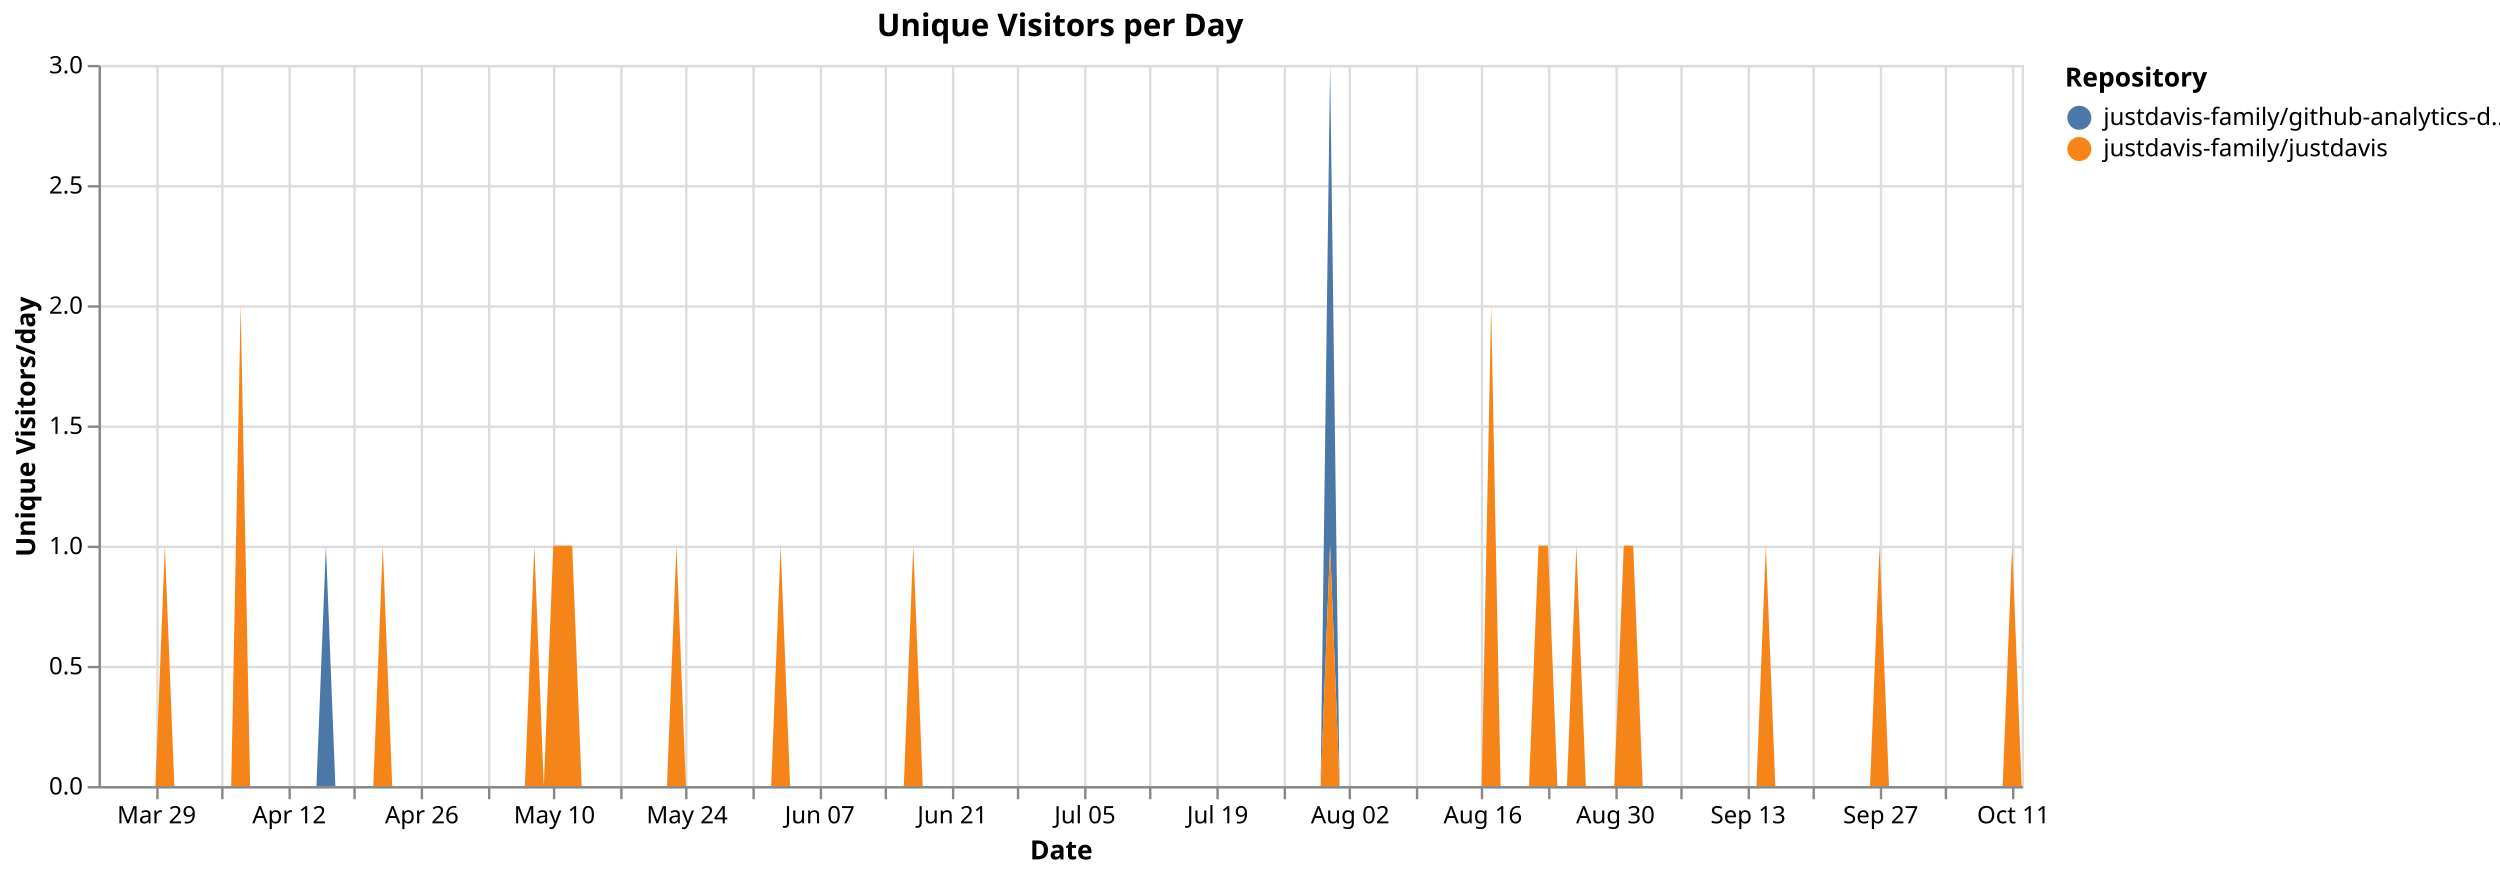
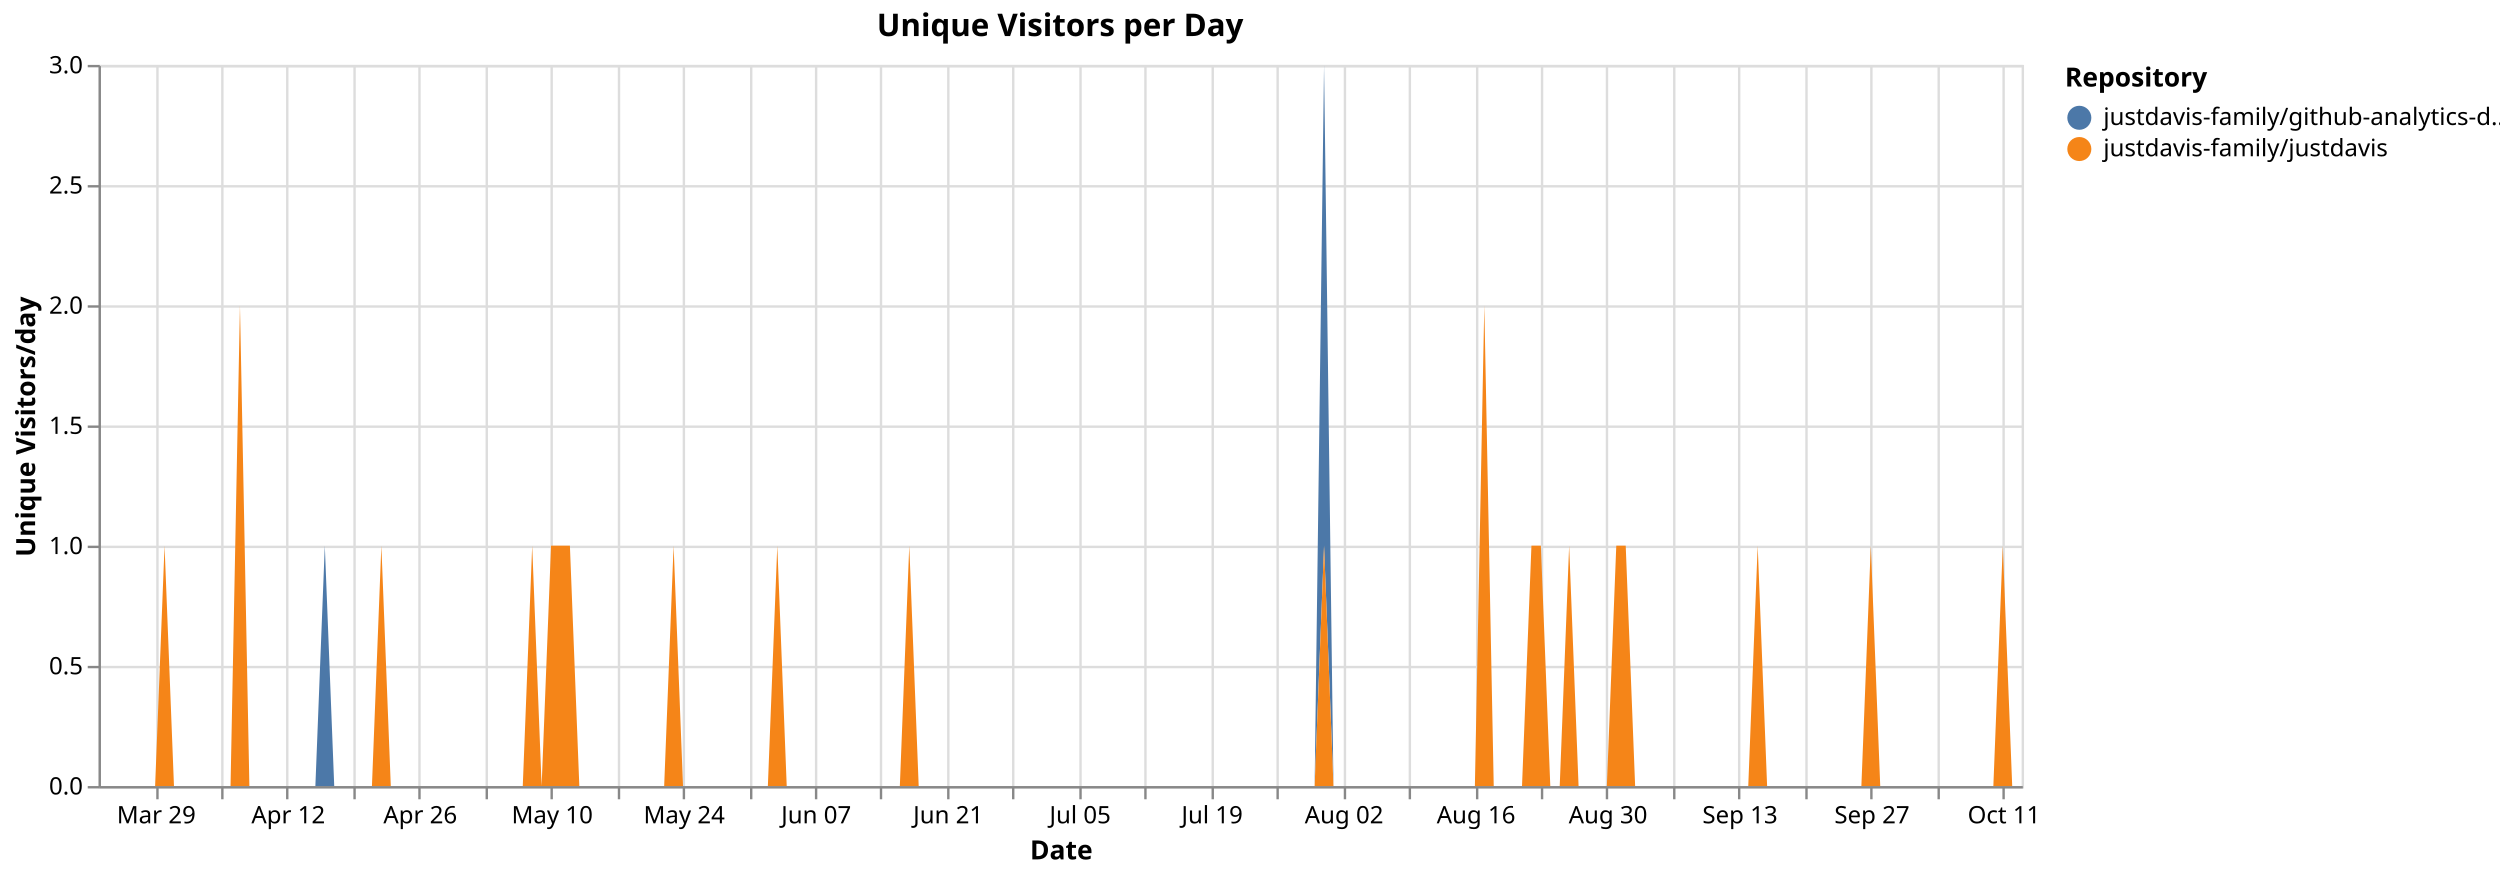
<svg xmlns="http://www.w3.org/2000/svg" version="1.1" class="marks" width="1040" height="364" viewBox="0 0 1040 364">
  <rect width="1040" height="364" fill="white" />
  <g fill="none" stroke-miterlimit="10" transform="translate(41,27)">
    <g class="mark-group role-frame root" role="graphics-object" aria-roledescription="group mark container">
      <g transform="translate(0,0)">
        <path class="background" aria-hidden="true" d="M0.5,0.5h800v300h-800Z" stroke="#ddd" />
        <g>
          <g class="mark-group role-axis" aria-hidden="true">
            <g transform="translate(0.5,300.5)">
              <path class="background" aria-hidden="true" d="M0,0h0v0h0Z" pointer-events="none" />
              <g>
                <g class="mark-rule role-axis-grid" pointer-events="none">
                  <line transform="translate(24,-300)" x2="0" y2="300" stroke="#ddd" stroke-width="1" opacity="1" />
                  <line transform="translate(51,-300)" x2="0" y2="300" stroke="#ddd" stroke-width="1" opacity="1" />
-                   <line transform="translate(79,-300)" x2="0" y2="300" stroke="#ddd" stroke-width="1" opacity="1" />
+                   <line transform="translate(78,-300)" x2="0" y2="300" stroke="#ddd" stroke-width="1" opacity="1" />
                  <line transform="translate(106,-300)" x2="0" y2="300" stroke="#ddd" stroke-width="1" opacity="1" />
-                   <line transform="translate(134,-300)" x2="0" y2="300" stroke="#ddd" stroke-width="1" opacity="1" />
-                   <line transform="translate(162,-300)" x2="0" y2="300" stroke="#ddd" stroke-width="1" opacity="1" />
-                   <line transform="translate(189,-300)" x2="0" y2="300" stroke="#ddd" stroke-width="1" opacity="1" />
-                   <line transform="translate(217,-300)" x2="0" y2="300" stroke="#ddd" stroke-width="1" opacity="1" />
-                   <line transform="translate(244,-300)" x2="0" y2="300" stroke="#ddd" stroke-width="1" opacity="1" />
-                   <line transform="translate(272,-300)" x2="0" y2="300" stroke="#ddd" stroke-width="1" opacity="1" />
-                   <line transform="translate(300,-300)" x2="0" y2="300" stroke="#ddd" stroke-width="1" opacity="1" />
-                   <line transform="translate(327,-300)" x2="0" y2="300" stroke="#ddd" stroke-width="1" opacity="1" />
-                   <line transform="translate(355,-300)" x2="0" y2="300" stroke="#ddd" stroke-width="1" opacity="1" />
-                   <line transform="translate(382,-300)" x2="0" y2="300" stroke="#ddd" stroke-width="1" opacity="1" />
-                   <line transform="translate(410,-300)" x2="0" y2="300" stroke="#ddd" stroke-width="1" opacity="1" />
-                   <line transform="translate(437,-300)" x2="0" y2="300" stroke="#ddd" stroke-width="1" opacity="1" />
-                   <line transform="translate(465,-300)" x2="0" y2="300" stroke="#ddd" stroke-width="1" opacity="1" />
-                   <line transform="translate(493,-300)" x2="0" y2="300" stroke="#ddd" stroke-width="1" opacity="1" />
-                   <line transform="translate(520,-300)" x2="0" y2="300" stroke="#ddd" stroke-width="1" opacity="1" />
-                   <line transform="translate(548,-300)" x2="0" y2="300" stroke="#ddd" stroke-width="1" opacity="1" />
-                   <line transform="translate(575,-300)" x2="0" y2="300" stroke="#ddd" stroke-width="1" opacity="1" />
-                   <line transform="translate(603,-300)" x2="0" y2="300" stroke="#ddd" stroke-width="1" opacity="1" />
-                   <line transform="translate(631,-300)" x2="0" y2="300" stroke="#ddd" stroke-width="1" opacity="1" />
-                   <line transform="translate(658,-300)" x2="0" y2="300" stroke="#ddd" stroke-width="1" opacity="1" />
-                   <line transform="translate(686,-300)" x2="0" y2="300" stroke="#ddd" stroke-width="1" opacity="1" />
-                   <line transform="translate(713,-300)" x2="0" y2="300" stroke="#ddd" stroke-width="1" opacity="1" />
-                   <line transform="translate(741,-300)" x2="0" y2="300" stroke="#ddd" stroke-width="1" opacity="1" />
-                   <line transform="translate(768,-300)" x2="0" y2="300" stroke="#ddd" stroke-width="1" opacity="1" />
-                   <line transform="translate(796,-300)" x2="0" y2="300" stroke="#ddd" stroke-width="1" opacity="1" />
+                   <line transform="translate(133,-300)" x2="0" y2="300" stroke="#ddd" stroke-width="1" opacity="1" />
+                   <line transform="translate(161,-300)" x2="0" y2="300" stroke="#ddd" stroke-width="1" opacity="1" />
+                   <line transform="translate(188,-300)" x2="0" y2="300" stroke="#ddd" stroke-width="1" opacity="1" />
+                   <line transform="translate(216,-300)" x2="0" y2="300" stroke="#ddd" stroke-width="1" opacity="1" />
+                   <line transform="translate(243,-300)" x2="0" y2="300" stroke="#ddd" stroke-width="1" opacity="1" />
+                   <line transform="translate(271,-300)" x2="0" y2="300" stroke="#ddd" stroke-width="1" opacity="1" />
+                   <line transform="translate(298,-300)" x2="0" y2="300" stroke="#ddd" stroke-width="1" opacity="1" />
+                   <line transform="translate(325,-300)" x2="0" y2="300" stroke="#ddd" stroke-width="1" opacity="1" />
+                   <line transform="translate(353,-300)" x2="0" y2="300" stroke="#ddd" stroke-width="1" opacity="1" />
+                   <line transform="translate(380,-300)" x2="0" y2="300" stroke="#ddd" stroke-width="1" opacity="1" />
+                   <line transform="translate(408,-300)" x2="0" y2="300" stroke="#ddd" stroke-width="1" opacity="1" />
+                   <line transform="translate(435,-300)" x2="0" y2="300" stroke="#ddd" stroke-width="1" opacity="1" />
+                   <line transform="translate(463,-300)" x2="0" y2="300" stroke="#ddd" stroke-width="1" opacity="1" />
+                   <line transform="translate(490,-300)" x2="0" y2="300" stroke="#ddd" stroke-width="1" opacity="1" />
+                   <line transform="translate(518,-300)" x2="0" y2="300" stroke="#ddd" stroke-width="1" opacity="1" />
+                   <line transform="translate(545,-300)" x2="0" y2="300" stroke="#ddd" stroke-width="1" opacity="1" />
+                   <line transform="translate(573,-300)" x2="0" y2="300" stroke="#ddd" stroke-width="1" opacity="1" />
+                   <line transform="translate(600,-300)" x2="0" y2="300" stroke="#ddd" stroke-width="1" opacity="1" />
+                   <line transform="translate(627,-300)" x2="0" y2="300" stroke="#ddd" stroke-width="1" opacity="1" />
+                   <line transform="translate(655,-300)" x2="0" y2="300" stroke="#ddd" stroke-width="1" opacity="1" />
+                   <line transform="translate(682,-300)" x2="0" y2="300" stroke="#ddd" stroke-width="1" opacity="1" />
+                   <line transform="translate(710,-300)" x2="0" y2="300" stroke="#ddd" stroke-width="1" opacity="1" />
+                   <line transform="translate(737,-300)" x2="0" y2="300" stroke="#ddd" stroke-width="1" opacity="1" />
+                   <line transform="translate(765,-300)" x2="0" y2="300" stroke="#ddd" stroke-width="1" opacity="1" />
+                   <line transform="translate(792,-300)" x2="0" y2="300" stroke="#ddd" stroke-width="1" opacity="1" />
                </g>
              </g>
              <path class="foreground" aria-hidden="true" d="" pointer-events="none" display="none" />
            </g>
          </g>
          <g class="mark-group role-axis" aria-hidden="true">
            <g transform="translate(0.5,0.5)">
              <path class="background" aria-hidden="true" d="M0,0h0v0h0Z" pointer-events="none" />
              <g>
                <g class="mark-rule role-axis-grid" pointer-events="none">
                  <line transform="translate(0,300)" x2="800" y2="0" stroke="#ddd" stroke-width="1" opacity="1" />
                  <line transform="translate(0,250)" x2="800" y2="0" stroke="#ddd" stroke-width="1" opacity="1" />
                  <line transform="translate(0,200)" x2="800" y2="0" stroke="#ddd" stroke-width="1" opacity="1" />
                  <line transform="translate(0,150)" x2="800" y2="0" stroke="#ddd" stroke-width="1" opacity="1" />
                  <line transform="translate(0,100)" x2="800" y2="0" stroke="#ddd" stroke-width="1" opacity="1" />
                  <line transform="translate(0,50)" x2="800" y2="0" stroke="#ddd" stroke-width="1" opacity="1" />
                  <line transform="translate(0,0)" x2="800" y2="0" stroke="#ddd" stroke-width="1" opacity="1" />
                </g>
              </g>
              <path class="foreground" aria-hidden="true" d="" pointer-events="none" display="none" />
            </g>
          </g>
-           <g class="mark-group role-axis" role="graphics-symbol" aria-roledescription="axis" aria-label="X-axis titled 'Date' for a time scale with values from Monday, 23 March 2026, 12:00:00 AM to Monday, 12 October 2026, 12:00:00 AM">
+           <g class="mark-group role-axis" role="graphics-symbol" aria-roledescription="axis" aria-label="X-axis titled 'Date' for a time scale with values from Monday, 23 March 2026, 12:00:00 AM to Tuesday, 13 October 2026, 12:00:00 AM">
            <g transform="translate(0.5,300.5)">
              <path class="background" aria-hidden="true" d="M0,0h0v0h0Z" pointer-events="none" />
              <g>
                <g class="mark-rule role-axis-tick" pointer-events="none">
                  <line transform="translate(24,0)" x2="0" y2="5" stroke="#888" stroke-width="1" opacity="1" />
                  <line transform="translate(51,0)" x2="0" y2="5" stroke="#888" stroke-width="1" opacity="1" />
-                   <line transform="translate(79,0)" x2="0" y2="5" stroke="#888" stroke-width="1" opacity="1" />
+                   <line transform="translate(78,0)" x2="0" y2="5" stroke="#888" stroke-width="1" opacity="1" />
                  <line transform="translate(106,0)" x2="0" y2="5" stroke="#888" stroke-width="1" opacity="1" />
-                   <line transform="translate(134,0)" x2="0" y2="5" stroke="#888" stroke-width="1" opacity="1" />
-                   <line transform="translate(162,0)" x2="0" y2="5" stroke="#888" stroke-width="1" opacity="1" />
-                   <line transform="translate(189,0)" x2="0" y2="5" stroke="#888" stroke-width="1" opacity="1" />
-                   <line transform="translate(217,0)" x2="0" y2="5" stroke="#888" stroke-width="1" opacity="1" />
-                   <line transform="translate(244,0)" x2="0" y2="5" stroke="#888" stroke-width="1" opacity="1" />
-                   <line transform="translate(272,0)" x2="0" y2="5" stroke="#888" stroke-width="1" opacity="1" />
-                   <line transform="translate(300,0)" x2="0" y2="5" stroke="#888" stroke-width="1" opacity="1" />
-                   <line transform="translate(327,0)" x2="0" y2="5" stroke="#888" stroke-width="1" opacity="1" />
-                   <line transform="translate(355,0)" x2="0" y2="5" stroke="#888" stroke-width="1" opacity="1" />
-                   <line transform="translate(382,0)" x2="0" y2="5" stroke="#888" stroke-width="1" opacity="1" />
-                   <line transform="translate(410,0)" x2="0" y2="5" stroke="#888" stroke-width="1" opacity="1" />
-                   <line transform="translate(437,0)" x2="0" y2="5" stroke="#888" stroke-width="1" opacity="1" />
-                   <line transform="translate(465,0)" x2="0" y2="5" stroke="#888" stroke-width="1" opacity="1" />
-                   <line transform="translate(493,0)" x2="0" y2="5" stroke="#888" stroke-width="1" opacity="1" />
-                   <line transform="translate(520,0)" x2="0" y2="5" stroke="#888" stroke-width="1" opacity="1" />
-                   <line transform="translate(548,0)" x2="0" y2="5" stroke="#888" stroke-width="1" opacity="1" />
-                   <line transform="translate(575,0)" x2="0" y2="5" stroke="#888" stroke-width="1" opacity="1" />
-                   <line transform="translate(603,0)" x2="0" y2="5" stroke="#888" stroke-width="1" opacity="1" />
-                   <line transform="translate(631,0)" x2="0" y2="5" stroke="#888" stroke-width="1" opacity="1" />
-                   <line transform="translate(658,0)" x2="0" y2="5" stroke="#888" stroke-width="1" opacity="1" />
-                   <line transform="translate(686,0)" x2="0" y2="5" stroke="#888" stroke-width="1" opacity="1" />
-                   <line transform="translate(713,0)" x2="0" y2="5" stroke="#888" stroke-width="1" opacity="1" />
-                   <line transform="translate(741,0)" x2="0" y2="5" stroke="#888" stroke-width="1" opacity="1" />
-                   <line transform="translate(768,0)" x2="0" y2="5" stroke="#888" stroke-width="1" opacity="1" />
-                   <line transform="translate(796,0)" x2="0" y2="5" stroke="#888" stroke-width="1" opacity="1" />
+                   <line transform="translate(133,0)" x2="0" y2="5" stroke="#888" stroke-width="1" opacity="1" />
+                   <line transform="translate(161,0)" x2="0" y2="5" stroke="#888" stroke-width="1" opacity="1" />
+                   <line transform="translate(188,0)" x2="0" y2="5" stroke="#888" stroke-width="1" opacity="1" />
+                   <line transform="translate(216,0)" x2="0" y2="5" stroke="#888" stroke-width="1" opacity="1" />
+                   <line transform="translate(243,0)" x2="0" y2="5" stroke="#888" stroke-width="1" opacity="1" />
+                   <line transform="translate(271,0)" x2="0" y2="5" stroke="#888" stroke-width="1" opacity="1" />
+                   <line transform="translate(298,0)" x2="0" y2="5" stroke="#888" stroke-width="1" opacity="1" />
+                   <line transform="translate(325,0)" x2="0" y2="5" stroke="#888" stroke-width="1" opacity="1" />
+                   <line transform="translate(353,0)" x2="0" y2="5" stroke="#888" stroke-width="1" opacity="1" />
+                   <line transform="translate(380,0)" x2="0" y2="5" stroke="#888" stroke-width="1" opacity="1" />
+                   <line transform="translate(408,0)" x2="0" y2="5" stroke="#888" stroke-width="1" opacity="1" />
+                   <line transform="translate(435,0)" x2="0" y2="5" stroke="#888" stroke-width="1" opacity="1" />
+                   <line transform="translate(463,0)" x2="0" y2="5" stroke="#888" stroke-width="1" opacity="1" />
+                   <line transform="translate(490,0)" x2="0" y2="5" stroke="#888" stroke-width="1" opacity="1" />
+                   <line transform="translate(518,0)" x2="0" y2="5" stroke="#888" stroke-width="1" opacity="1" />
+                   <line transform="translate(545,0)" x2="0" y2="5" stroke="#888" stroke-width="1" opacity="1" />
+                   <line transform="translate(573,0)" x2="0" y2="5" stroke="#888" stroke-width="1" opacity="1" />
+                   <line transform="translate(600,0)" x2="0" y2="5" stroke="#888" stroke-width="1" opacity="1" />
+                   <line transform="translate(627,0)" x2="0" y2="5" stroke="#888" stroke-width="1" opacity="1" />
+                   <line transform="translate(655,0)" x2="0" y2="5" stroke="#888" stroke-width="1" opacity="1" />
+                   <line transform="translate(682,0)" x2="0" y2="5" stroke="#888" stroke-width="1" opacity="1" />
+                   <line transform="translate(710,0)" x2="0" y2="5" stroke="#888" stroke-width="1" opacity="1" />
+                   <line transform="translate(737,0)" x2="0" y2="5" stroke="#888" stroke-width="1" opacity="1" />
+                   <line transform="translate(765,0)" x2="0" y2="5" stroke="#888" stroke-width="1" opacity="1" />
+                   <line transform="translate(792,0)" x2="0" y2="5" stroke="#888" stroke-width="1" opacity="1" />
                </g>
                <g class="mark-text role-axis-label" pointer-events="none">
-                   <text text-anchor="middle" transform="translate(23.64532,15)" font-family="sans-serif" font-size="10px" fill="#000" opacity="1">Mar 29</text>
-                   <text text-anchor="middle" transform="translate(51.23153,15)" font-family="sans-serif" font-size="10px" fill="#000" opacity="0">Apr 05</text>
-                   <text text-anchor="middle" transform="translate(78.81773,15)" font-family="sans-serif" font-size="10px" fill="#000" opacity="1">Apr 12</text>
-                   <text text-anchor="middle" transform="translate(106.4039,15)" font-family="sans-serif" font-size="10px" fill="#000" opacity="0">Apr 19</text>
-                   <text text-anchor="middle" transform="translate(133.9901,15)" font-family="sans-serif" font-size="10px" fill="#000" opacity="1">Apr 26</text>
-                   <text text-anchor="middle" transform="translate(161.5764,15)" font-family="sans-serif" font-size="10px" fill="#000" opacity="0">May 03</text>
-                   <text text-anchor="middle" transform="translate(189.1626,15)" font-family="sans-serif" font-size="10px" fill="#000" opacity="1">May 10</text>
-                   <text text-anchor="middle" transform="translate(216.7488,15)" font-family="sans-serif" font-size="10px" fill="#000" opacity="0">May 17</text>
-                   <text text-anchor="middle" transform="translate(244.335,15)" font-family="sans-serif" font-size="10px" fill="#000" opacity="1">May 24</text>
-                   <text text-anchor="middle" transform="translate(271.9212,15)" font-family="sans-serif" font-size="10px" fill="#000" opacity="0">May 31</text>
-                   <text text-anchor="middle" transform="translate(299.5074,15)" font-family="sans-serif" font-size="10px" fill="#000" opacity="1">Jun 07</text>
-                   <text text-anchor="middle" transform="translate(327.0936,15)" font-family="sans-serif" font-size="10px" fill="#000" opacity="0">Jun 14</text>
-                   <text text-anchor="middle" transform="translate(354.6798,15)" font-family="sans-serif" font-size="10px" fill="#000" opacity="1">Jun 21</text>
-                   <text text-anchor="middle" transform="translate(382.266,15)" font-family="sans-serif" font-size="10px" fill="#000" opacity="0">Jun 28</text>
-                   <text text-anchor="middle" transform="translate(409.8522,15)" font-family="sans-serif" font-size="10px" fill="#000" opacity="1">Jul 05</text>
-                   <text text-anchor="middle" transform="translate(437.4384,15)" font-family="sans-serif" font-size="10px" fill="#000" opacity="0">Jul 12</text>
-                   <text text-anchor="middle" transform="translate(465.0246,15)" font-family="sans-serif" font-size="10px" fill="#000" opacity="1">Jul 19</text>
-                   <text text-anchor="middle" transform="translate(492.6108,15)" font-family="sans-serif" font-size="10px" fill="#000" opacity="0">Jul 26</text>
-                   <text text-anchor="middle" transform="translate(520.197,15)" font-family="sans-serif" font-size="10px" fill="#000" opacity="1">Aug 02</text>
-                   <text text-anchor="middle" transform="translate(547.7833,15)" font-family="sans-serif" font-size="10px" fill="#000" opacity="0">Aug 09</text>
-                   <text text-anchor="middle" transform="translate(575.3695,15)" font-family="sans-serif" font-size="10px" fill="#000" opacity="1">Aug 16</text>
-                   <text text-anchor="middle" transform="translate(602.9557,15)" font-family="sans-serif" font-size="10px" fill="#000" opacity="0">Aug 23</text>
-                   <text text-anchor="middle" transform="translate(630.5419,15)" font-family="sans-serif" font-size="10px" fill="#000" opacity="1">Aug 30</text>
-                   <text text-anchor="middle" transform="translate(658.1281,15)" font-family="sans-serif" font-size="10px" fill="#000" opacity="0">Sep 06</text>
-                   <text text-anchor="middle" transform="translate(685.7143,15)" font-family="sans-serif" font-size="10px" fill="#000" opacity="1">Sep 13</text>
-                   <text text-anchor="middle" transform="translate(713.3005,15)" font-family="sans-serif" font-size="10px" fill="#000" opacity="0">Sep 20</text>
-                   <text text-anchor="middle" transform="translate(740.8867,15)" font-family="sans-serif" font-size="10px" fill="#000" opacity="1">Sep 27</text>
-                   <text text-anchor="middle" transform="translate(768.4729,15)" font-family="sans-serif" font-size="10px" fill="#000" opacity="0">Oct 04</text>
-                   <text text-anchor="middle" transform="translate(796.0591,15)" font-family="sans-serif" font-size="10px" fill="#000" opacity="1">Oct 11</text>
+                   <text text-anchor="middle" transform="translate(23.52941,15)" font-family="sans-serif" font-size="10px" fill="#000" opacity="1">Mar 29</text>
+                   <text text-anchor="middle" transform="translate(50.98039,15)" font-family="sans-serif" font-size="10px" fill="#000" opacity="0">Apr 05</text>
+                   <text text-anchor="middle" transform="translate(78.43137,15)" font-family="sans-serif" font-size="10px" fill="#000" opacity="1">Apr 12</text>
+                   <text text-anchor="middle" transform="translate(105.8824,15)" font-family="sans-serif" font-size="10px" fill="#000" opacity="0">Apr 19</text>
+                   <text text-anchor="middle" transform="translate(133.3333,15)" font-family="sans-serif" font-size="10px" fill="#000" opacity="1">Apr 26</text>
+                   <text text-anchor="middle" transform="translate(160.7843,15)" font-family="sans-serif" font-size="10px" fill="#000" opacity="0">May 03</text>
+                   <text text-anchor="middle" transform="translate(188.2353,15)" font-family="sans-serif" font-size="10px" fill="#000" opacity="1">May 10</text>
+                   <text text-anchor="middle" transform="translate(215.6863,15)" font-family="sans-serif" font-size="10px" fill="#000" opacity="0">May 17</text>
+                   <text text-anchor="middle" transform="translate(243.1373,15)" font-family="sans-serif" font-size="10px" fill="#000" opacity="1">May 24</text>
+                   <text text-anchor="middle" transform="translate(270.5882,15)" font-family="sans-serif" font-size="10px" fill="#000" opacity="0">May 31</text>
+                   <text text-anchor="middle" transform="translate(298.0392,15)" font-family="sans-serif" font-size="10px" fill="#000" opacity="1">Jun 07</text>
+                   <text text-anchor="middle" transform="translate(325.4902,15)" font-family="sans-serif" font-size="10px" fill="#000" opacity="0">Jun 14</text>
+                   <text text-anchor="middle" transform="translate(352.9412,15)" font-family="sans-serif" font-size="10px" fill="#000" opacity="1">Jun 21</text>
+                   <text text-anchor="middle" transform="translate(380.3922,15)" font-family="sans-serif" font-size="10px" fill="#000" opacity="0">Jun 28</text>
+                   <text text-anchor="middle" transform="translate(407.8431,15)" font-family="sans-serif" font-size="10px" fill="#000" opacity="1">Jul 05</text>
+                   <text text-anchor="middle" transform="translate(435.2941,15)" font-family="sans-serif" font-size="10px" fill="#000" opacity="0">Jul 12</text>
+                   <text text-anchor="middle" transform="translate(462.7451,15)" font-family="sans-serif" font-size="10px" fill="#000" opacity="1">Jul 19</text>
+                   <text text-anchor="middle" transform="translate(490.1961,15)" font-family="sans-serif" font-size="10px" fill="#000" opacity="0">Jul 26</text>
+                   <text text-anchor="middle" transform="translate(517.6471,15)" font-family="sans-serif" font-size="10px" fill="#000" opacity="1">Aug 02</text>
+                   <text text-anchor="middle" transform="translate(545.098,15)" font-family="sans-serif" font-size="10px" fill="#000" opacity="0">Aug 09</text>
+                   <text text-anchor="middle" transform="translate(572.549,15)" font-family="sans-serif" font-size="10px" fill="#000" opacity="1">Aug 16</text>
+                   <text text-anchor="middle" transform="translate(600,15)" font-family="sans-serif" font-size="10px" fill="#000" opacity="0">Aug 23</text>
+                   <text text-anchor="middle" transform="translate(627.451,15)" font-family="sans-serif" font-size="10px" fill="#000" opacity="1">Aug 30</text>
+                   <text text-anchor="middle" transform="translate(654.902,15)" font-family="sans-serif" font-size="10px" fill="#000" opacity="0">Sep 06</text>
+                   <text text-anchor="middle" transform="translate(682.3529,15)" font-family="sans-serif" font-size="10px" fill="#000" opacity="1">Sep 13</text>
+                   <text text-anchor="middle" transform="translate(709.8039,15)" font-family="sans-serif" font-size="10px" fill="#000" opacity="0">Sep 20</text>
+                   <text text-anchor="middle" transform="translate(737.2549,15)" font-family="sans-serif" font-size="10px" fill="#000" opacity="1">Sep 27</text>
+                   <text text-anchor="middle" transform="translate(764.7059,15)" font-family="sans-serif" font-size="10px" fill="#000" opacity="0">Oct 04</text>
+                   <text text-anchor="middle" transform="translate(792.1569,15)" font-family="sans-serif" font-size="10px" fill="#000" opacity="1">Oct 11</text>
                </g>
                <g class="mark-rule role-axis-domain" pointer-events="none">
                  <line transform="translate(0,0)" x2="800" y2="0" stroke="#888" stroke-width="1" opacity="1" />
                </g>
                <g class="mark-text role-axis-title" pointer-events="none">
                  <text text-anchor="middle" transform="translate(400,30)" font-family="sans-serif" font-size="11px" font-weight="bold" fill="#000" opacity="1">Date</text>
                </g>
              </g>
              <path class="foreground" aria-hidden="true" d="" pointer-events="none" display="none" />
            </g>
          </g>
          <g class="mark-group role-axis" role="graphics-symbol" aria-roledescription="axis" aria-label="Y-axis titled 'Unique Visitors/day' for a linear scale with values from 0.0 to 3.0">
            <g transform="translate(0.5,0.5)">
              <path class="background" aria-hidden="true" d="M0,0h0v0h0Z" pointer-events="none" />
              <g>
                <g class="mark-rule role-axis-tick" pointer-events="none">
                  <line transform="translate(0,300)" x2="-5" y2="0" stroke="#888" stroke-width="1" opacity="1" />
                  <line transform="translate(0,250)" x2="-5" y2="0" stroke="#888" stroke-width="1" opacity="1" />
                  <line transform="translate(0,200)" x2="-5" y2="0" stroke="#888" stroke-width="1" opacity="1" />
                  <line transform="translate(0,150)" x2="-5" y2="0" stroke="#888" stroke-width="1" opacity="1" />
                  <line transform="translate(0,100)" x2="-5" y2="0" stroke="#888" stroke-width="1" opacity="1" />
                  <line transform="translate(0,50)" x2="-5" y2="0" stroke="#888" stroke-width="1" opacity="1" />
                  <line transform="translate(0,0)" x2="-5" y2="0" stroke="#888" stroke-width="1" opacity="1" />
                </g>
                <g class="mark-text role-axis-label" pointer-events="none">
                  <text text-anchor="end" transform="translate(-7,303)" font-family="sans-serif" font-size="10px" fill="#000" opacity="1">0.0</text>
                  <text text-anchor="end" transform="translate(-7,253)" font-family="sans-serif" font-size="10px" fill="#000" opacity="1">0.5</text>
                  <text text-anchor="end" transform="translate(-7,203)" font-family="sans-serif" font-size="10px" fill="#000" opacity="1">1.0</text>
                  <text text-anchor="end" transform="translate(-7,153)" font-family="sans-serif" font-size="10px" fill="#000" opacity="1">1.5</text>
                  <text text-anchor="end" transform="translate(-7,103)" font-family="sans-serif" font-size="10px" fill="#000" opacity="1">2.0</text>
                  <text text-anchor="end" transform="translate(-7,53)" font-family="sans-serif" font-size="10px" fill="#000" opacity="1">2.5</text>
                  <text text-anchor="end" transform="translate(-7,3)" font-family="sans-serif" font-size="10px" fill="#000" opacity="1">3.0</text>
                </g>
                <g class="mark-rule role-axis-domain" pointer-events="none">
                  <line transform="translate(0,300)" x2="0" y2="-300" stroke="#888" stroke-width="1" opacity="1" />
                </g>
                <g class="mark-text role-axis-title" pointer-events="none">
                  <text text-anchor="middle" transform="translate(-24.90137,150) rotate(-90) translate(0,-2)" font-family="sans-serif" font-size="11px" font-weight="bold" fill="#000" opacity="1">Unique Visitors/day</text>
                </g>
              </g>
              <path class="foreground" aria-hidden="true" d="" pointer-events="none" display="none" />
            </g>
          </g>
          <g class="mark-group role-scope pathgroup" role="graphics-object" aria-roledescription="group mark container">
            <g transform="translate(0,0)">
              <path class="background" aria-hidden="true" d="M0,0h800v300h-800Z" />
              <g>
                <g class="mark-area role-mark marks" role="graphics-object" aria-roledescription="area mark container">
-                   <path aria-label="Date: Mar 23, 2026; Unique Visitors/day: 0; Repository: justdavis-family/github-analytics-data" role="graphics-symbol" aria-roledescription="area mark" d="M0,300L3.941,300L7.882,300L11.823,300L15.764,300L19.704,300L23.645,300L27.586,200L31.527,300L35.468,300L39.409,300L43.35,300L47.291,300L51.232,300L55.172,300L59.113,100L63.054,300L66.995,300L70.936,300L74.877,300L78.818,300L82.759,300L86.7,300L90.64,300L94.581,200L98.522,300L102.463,300L106.404,300L110.345,300L114.286,300L118.227,200L122.167,300L126.108,300L130.049,300L133.99,300L137.931,300L141.872,300L145.813,300L149.754,300L153.695,300L157.635,300L161.576,300L165.517,300L169.458,300L173.399,300L177.34,300L181.281,200L185.222,300L189.163,200L193.103,200L197.044,200L200.985,300L204.926,300L208.867,300L212.808,300L216.749,300L220.69,300L224.631,300L228.571,300L232.512,300L236.453,300L240.394,200L244.335,300L248.276,300L252.217,300L256.158,300L260.099,300L264.039,300L267.98,300L271.921,300L275.862,300L279.803,300L283.744,200L287.685,300L291.626,300L295.567,300L299.507,300L303.448,300L307.389,300L311.33,300L315.271,300L319.212,300L323.153,300L327.094,300L331.034,300L334.975,300L338.916,200L342.857,300L346.798,300L350.739,300L354.68,300L358.621,300L362.562,300L366.502,300L370.443,300L374.384,300L378.325,300L382.266,300L386.207,300L390.148,300L394.089,300L398.03,300L401.97,300L405.911,300L409.852,300L413.793,300L417.734,300L421.675,300L425.616,300L429.557,300L433.498,300L437.438,300L441.379,300L445.32,300L449.261,300L453.202,300L457.143,300L461.084,300L465.025,300L468.966,300L472.906,300L476.847,300L480.788,300L484.729,300L488.67,300L492.611,300L496.552,300L500.493,300L504.433,300L508.374,300L512.315,0L516.256,300L520.197,300L524.138,300L528.079,300L532.02,300L535.961,300L539.901,300L543.842,300L547.783,300L551.724,300L555.665,300L559.606,300L563.547,300L567.488,300L571.429,300L575.369,300L579.31,100L583.251,300L587.192,300L591.133,300L595.074,300L599.015,200L602.956,200L606.897,300L610.837,300L614.778,200L618.719,300L622.66,300L626.601,300L630.542,300L634.483,200L638.424,200L642.365,300L646.305,300L650.246,300L654.187,300L658.128,300L662.069,300L666.01,300L669.951,300L673.892,300L677.833,300L681.773,300L685.714,300L689.655,300L693.596,200L697.537,300L701.478,300L705.419,300L709.36,300L713.3,300L717.241,300L721.182,300L725.123,300L729.064,300L733.005,300L736.946,300L740.887,200L744.828,300L748.768,300L752.709,300L756.65,300L760.591,300L764.532,300L768.473,300L772.414,300L776.355,300L780.296,300L784.236,300L788.177,300L792.118,300L796.059,200L800,300L800,300L796.059,200L792.118,300L788.177,300L784.236,300L780.296,300L776.355,300L772.414,300L768.473,300L764.532,300L760.591,300L756.65,300L752.709,300L748.768,300L744.828,300L740.887,200L736.946,300L733.005,300L729.064,300L725.123,300L721.182,300L717.241,300L713.3,300L709.36,300L705.419,300L701.478,300L697.537,300L693.596,200L689.655,300L685.714,300L681.773,300L677.833,300L673.892,300L669.951,300L666.01,300L662.069,300L658.128,300L654.187,300L650.246,300L646.305,300L642.365,300L638.424,200L634.483,200L630.542,300L626.601,300L622.66,300L618.719,300L614.778,200L610.837,300L606.897,300L602.956,200L599.015,200L595.074,300L591.133,300L587.192,300L583.251,300L579.31,100L575.369,300L571.429,300L567.488,300L563.547,300L559.606,300L555.665,300L551.724,300L547.783,300L543.842,300L539.901,300L535.961,300L532.02,300L528.079,300L524.138,300L520.197,300L516.256,300L512.315,200L508.374,300L504.433,300L500.493,300L496.552,300L492.611,300L488.67,300L484.729,300L480.788,300L476.847,300L472.906,300L468.966,300L465.025,300L461.084,300L457.143,300L453.202,300L449.261,300L445.32,300L441.379,300L437.438,300L433.498,300L429.557,300L425.616,300L421.675,300L417.734,300L413.793,300L409.852,300L405.911,300L401.97,300L398.03,300L394.089,300L390.148,300L386.207,300L382.266,300L378.325,300L374.384,300L370.443,300L366.502,300L362.562,300L358.621,300L354.68,300L350.739,300L346.798,300L342.857,300L338.916,200L334.975,300L331.034,300L327.094,300L323.153,300L319.212,300L315.271,300L311.33,300L307.389,300L303.448,300L299.507,300L295.567,300L291.626,300L287.685,300L283.744,200L279.803,300L275.862,300L271.921,300L267.98,300L264.039,300L260.099,300L256.158,300L252.217,300L248.276,300L244.335,300L240.394,200L236.453,300L232.512,300L228.571,300L224.631,300L220.69,300L216.749,300L212.808,300L208.867,300L204.926,300L200.985,300L197.044,200L193.103,200L189.163,200L185.222,300L181.281,200L177.34,300L173.399,300L169.458,300L165.517,300L161.576,300L157.635,300L153.695,300L149.754,300L145.813,300L141.872,300L137.931,300L133.99,300L130.049,300L126.108,300L122.167,300L118.227,200L114.286,300L110.345,300L106.404,300L102.463,300L98.522,300L94.581,300L90.64,300L86.7,300L82.759,300L78.818,300L74.877,300L70.936,300L66.995,300L63.054,300L59.113,100L55.172,300L51.232,300L47.291,300L43.35,300L39.409,300L35.468,300L31.527,300L27.586,200L23.645,300L19.704,300L15.764,300L11.823,300L7.882,300L3.941,300L0,300Z" fill="#4c78a8" />
+                   <path aria-label="Date: Mar 23, 2026; Unique Visitors/day: 0; Repository: justdavis-family/github-analytics-data" role="graphics-symbol" aria-roledescription="area mark" d="M0,300L3.922,300L7.843,300L11.765,300L15.686,300L19.608,300L23.529,300L27.451,200L31.373,300L35.294,300L39.216,300L43.137,300L47.059,300L50.98,300L54.902,300L58.824,100L62.745,300L66.667,300L70.588,300L74.51,300L78.431,300L82.353,300L86.275,300L90.196,300L94.118,200L98.039,300L101.961,300L105.882,300L109.804,300L113.725,300L117.647,200L121.569,300L125.49,300L129.412,300L133.333,300L137.255,300L141.176,300L145.098,300L149.02,300L152.941,300L156.863,300L160.784,300L164.706,300L168.627,300L172.549,300L176.471,300L180.392,200L184.314,300L188.235,200L192.157,200L196.078,200L200,300L203.922,300L207.843,300L211.765,300L215.686,300L219.608,300L223.529,300L227.451,300L231.373,300L235.294,300L239.216,200L243.137,300L247.059,300L250.98,300L254.902,300L258.824,300L262.745,300L266.667,300L270.588,300L274.51,300L278.431,300L282.353,200L286.275,300L290.196,300L294.118,300L298.039,300L301.961,300L305.882,300L309.804,300L313.725,300L317.647,300L321.569,300L325.49,300L329.412,300L333.333,300L337.255,200L341.176,300L345.098,300L349.02,300L352.941,300L356.863,300L360.784,300L364.706,300L368.627,300L372.549,300L376.471,300L380.392,300L384.314,300L388.235,300L392.157,300L396.078,300L400,300L403.922,300L407.843,300L411.765,300L415.686,300L419.608,300L423.529,300L427.451,300L431.373,300L435.294,300L439.216,300L443.137,300L447.059,300L450.98,300L454.902,300L458.824,300L462.745,300L466.667,300L470.588,300L474.51,300L478.431,300L482.353,300L486.275,300L490.196,300L494.118,300L498.039,300L501.961,300L505.882,300L509.804,0L513.725,300L517.647,300L521.569,300L525.49,300L529.412,300L533.333,300L537.255,300L541.176,300L545.098,300L549.02,300L552.941,300L556.863,300L560.784,300L564.706,300L568.627,300L572.549,300L576.471,100L580.392,300L584.314,300L588.235,300L592.157,300L596.078,200L600,200L603.922,300L607.843,300L611.765,200L615.686,300L619.608,300L623.529,300L627.451,300L631.373,200L635.294,200L639.216,300L643.137,300L647.059,300L650.98,300L654.902,300L658.824,300L662.745,300L666.667,300L670.588,300L674.51,300L678.431,300L682.353,300L686.275,300L690.196,200L694.118,300L698.039,300L701.961,300L705.882,300L709.804,300L713.725,300L717.647,300L721.569,300L725.49,300L729.412,300L733.333,300L737.255,200L741.176,300L745.098,300L749.02,300L752.941,300L756.863,300L760.784,300L764.706,300L768.627,300L772.549,300L776.471,300L780.392,300L784.314,300L788.235,300L792.157,200L796.078,300L800,300L800,300L796.078,300L792.157,200L788.235,300L784.314,300L780.392,300L776.471,300L772.549,300L768.627,300L764.706,300L760.784,300L756.863,300L752.941,300L749.02,300L745.098,300L741.176,300L737.255,200L733.333,300L729.412,300L725.49,300L721.569,300L717.647,300L713.725,300L709.804,300L705.882,300L701.961,300L698.039,300L694.118,300L690.196,200L686.275,300L682.353,300L678.431,300L674.51,300L670.588,300L666.667,300L662.745,300L658.824,300L654.902,300L650.98,300L647.059,300L643.137,300L639.216,300L635.294,200L631.373,200L627.451,300L623.529,300L619.608,300L615.686,300L611.765,200L607.843,300L603.922,300L600,200L596.078,200L592.157,300L588.235,300L584.314,300L580.392,300L576.471,100L572.549,300L568.627,300L564.706,300L560.784,300L556.863,300L552.941,300L549.02,300L545.098,300L541.176,300L537.255,300L533.333,300L529.412,300L525.49,300L521.569,300L517.647,300L513.725,300L509.804,200L505.882,300L501.961,300L498.039,300L494.118,300L490.196,300L486.275,300L482.353,300L478.431,300L474.51,300L470.588,300L466.667,300L462.745,300L458.824,300L454.902,300L450.98,300L447.059,300L443.137,300L439.216,300L435.294,300L431.373,300L427.451,300L423.529,300L419.608,300L415.686,300L411.765,300L407.843,300L403.922,300L400,300L396.078,300L392.157,300L388.235,300L384.314,300L380.392,300L376.471,300L372.549,300L368.627,300L364.706,300L360.784,300L356.863,300L352.941,300L349.02,300L345.098,300L341.176,300L337.255,200L333.333,300L329.412,300L325.49,300L321.569,300L317.647,300L313.725,300L309.804,300L305.882,300L301.961,300L298.039,300L294.118,300L290.196,300L286.275,300L282.353,200L278.431,300L274.51,300L270.588,300L266.667,300L262.745,300L258.824,300L254.902,300L250.98,300L247.059,300L243.137,300L239.216,200L235.294,300L231.373,300L227.451,300L223.529,300L219.608,300L215.686,300L211.765,300L207.843,300L203.922,300L200,300L196.078,200L192.157,200L188.235,200L184.314,300L180.392,200L176.471,300L172.549,300L168.627,300L164.706,300L160.784,300L156.863,300L152.941,300L149.02,300L145.098,300L141.176,300L137.255,300L133.333,300L129.412,300L125.49,300L121.569,300L117.647,200L113.725,300L109.804,300L105.882,300L101.961,300L98.039,300L94.118,300L90.196,300L86.275,300L82.353,300L78.431,300L74.51,300L70.588,300L66.667,300L62.745,300L58.824,100L54.902,300L50.98,300L47.059,300L43.137,300L39.216,300L35.294,300L31.373,300L27.451,200L23.529,300L19.608,300L15.686,300L11.765,300L7.843,300L3.922,300L0,300Z" fill="#4c78a8" />
                </g>
              </g>
              <path class="foreground" aria-hidden="true" d="" display="none" />
            </g>
            <g transform="translate(0,0)">
              <path class="background" aria-hidden="true" d="M0,0h800v300h-800Z" />
              <g>
                <g class="mark-area role-mark marks" role="graphics-object" aria-roledescription="area mark container">
-                   <path aria-label="Date: Mar 23, 2026; Unique Visitors/day: 0; Repository: justdavis-family/justdavis" role="graphics-symbol" aria-roledescription="area mark" d="M0,300L3.941,300L7.882,300L11.823,300L15.764,300L19.704,300L23.645,300L27.586,200L31.527,300L35.468,300L39.409,300L43.35,300L47.291,300L51.232,300L55.172,300L59.113,100L63.054,300L66.995,300L70.936,300L74.877,300L78.818,300L82.759,300L86.7,300L90.64,300L94.581,300L98.522,300L102.463,300L106.404,300L110.345,300L114.286,300L118.227,200L122.167,300L126.108,300L130.049,300L133.99,300L137.931,300L141.872,300L145.813,300L149.754,300L153.695,300L157.635,300L161.576,300L165.517,300L169.458,300L173.399,300L177.34,300L181.281,200L185.222,300L189.163,200L193.103,200L197.044,200L200.985,300L204.926,300L208.867,300L212.808,300L216.749,300L220.69,300L224.631,300L228.571,300L232.512,300L236.453,300L240.394,200L244.335,300L248.276,300L252.217,300L256.158,300L260.099,300L264.039,300L267.98,300L271.921,300L275.862,300L279.803,300L283.744,200L287.685,300L291.626,300L295.567,300L299.507,300L303.448,300L307.389,300L311.33,300L315.271,300L319.212,300L323.153,300L327.094,300L331.034,300L334.975,300L338.916,200L342.857,300L346.798,300L350.739,300L354.68,300L358.621,300L362.562,300L366.502,300L370.443,300L374.384,300L378.325,300L382.266,300L386.207,300L390.148,300L394.089,300L398.03,300L401.97,300L405.911,300L409.852,300L413.793,300L417.734,300L421.675,300L425.616,300L429.557,300L433.498,300L437.438,300L441.379,300L445.32,300L449.261,300L453.202,300L457.143,300L461.084,300L465.025,300L468.966,300L472.906,300L476.847,300L480.788,300L484.729,300L488.67,300L492.611,300L496.552,300L500.493,300L504.433,300L508.374,300L512.315,200L516.256,300L520.197,300L524.138,300L528.079,300L532.02,300L535.961,300L539.901,300L543.842,300L547.783,300L551.724,300L555.665,300L559.606,300L563.547,300L567.488,300L571.429,300L575.369,300L579.31,100L583.251,300L587.192,300L591.133,300L595.074,300L599.015,200L602.956,200L606.897,300L610.837,300L614.778,200L618.719,300L622.66,300L626.601,300L630.542,300L634.483,200L638.424,200L642.365,300L646.305,300L650.246,300L654.187,300L658.128,300L662.069,300L666.01,300L669.951,300L673.892,300L677.833,300L681.773,300L685.714,300L689.655,300L693.596,200L697.537,300L701.478,300L705.419,300L709.36,300L713.3,300L717.241,300L721.182,300L725.123,300L729.064,300L733.005,300L736.946,300L740.887,200L744.828,300L748.768,300L752.709,300L756.65,300L760.591,300L764.532,300L768.473,300L772.414,300L776.355,300L780.296,300L784.236,300L788.177,300L792.118,300L796.059,200L800,300L800,300L796.059,300L792.118,300L788.177,300L784.236,300L780.296,300L776.355,300L772.414,300L768.473,300L764.532,300L760.591,300L756.65,300L752.709,300L748.768,300L744.828,300L740.887,300L736.946,300L733.005,300L729.064,300L725.123,300L721.182,300L717.241,300L713.3,300L709.36,300L705.419,300L701.478,300L697.537,300L693.596,300L689.655,300L685.714,300L681.773,300L677.833,300L673.892,300L669.951,300L666.01,300L662.069,300L658.128,300L654.187,300L650.246,300L646.305,300L642.365,300L638.424,300L634.483,300L630.542,300L626.601,300L622.66,300L618.719,300L614.778,300L610.837,300L606.897,300L602.956,300L599.015,300L595.074,300L591.133,300L587.192,300L583.251,300L579.31,300L575.369,300L571.429,300L567.488,300L563.547,300L559.606,300L555.665,300L551.724,300L547.783,300L543.842,300L539.901,300L535.961,300L532.02,300L528.079,300L524.138,300L520.197,300L516.256,300L512.315,300L508.374,300L504.433,300L500.493,300L496.552,300L492.611,300L488.67,300L484.729,300L480.788,300L476.847,300L472.906,300L468.966,300L465.025,300L461.084,300L457.143,300L453.202,300L449.261,300L445.32,300L441.379,300L437.438,300L433.498,300L429.557,300L425.616,300L421.675,300L417.734,300L413.793,300L409.852,300L405.911,300L401.97,300L398.03,300L394.089,300L390.148,300L386.207,300L382.266,300L378.325,300L374.384,300L370.443,300L366.502,300L362.562,300L358.621,300L354.68,300L350.739,300L346.798,300L342.857,300L338.916,300L334.975,300L331.034,300L327.094,300L323.153,300L319.212,300L315.271,300L311.33,300L307.389,300L303.448,300L299.507,300L295.567,300L291.626,300L287.685,300L283.744,300L279.803,300L275.862,300L271.921,300L267.98,300L264.039,300L260.099,300L256.158,300L252.217,300L248.276,300L244.335,300L240.394,300L236.453,300L232.512,300L228.571,300L224.631,300L220.69,300L216.749,300L212.808,300L208.867,300L204.926,300L200.985,300L197.044,300L193.103,300L189.163,300L185.222,300L181.281,300L177.34,300L173.399,300L169.458,300L165.517,300L161.576,300L157.635,300L153.695,300L149.754,300L145.813,300L141.872,300L137.931,300L133.99,300L130.049,300L126.108,300L122.167,300L118.227,300L114.286,300L110.345,300L106.404,300L102.463,300L98.522,300L94.581,300L90.64,300L86.7,300L82.759,300L78.818,300L74.877,300L70.936,300L66.995,300L63.054,300L59.113,300L55.172,300L51.232,300L47.291,300L43.35,300L39.409,300L35.468,300L31.527,300L27.586,300L23.645,300L19.704,300L15.764,300L11.823,300L7.882,300L3.941,300L0,300Z" fill="#f58518" />
+                   <path aria-label="Date: Mar 23, 2026; Unique Visitors/day: 0; Repository: justdavis-family/justdavis" role="graphics-symbol" aria-roledescription="area mark" d="M0,300L3.922,300L7.843,300L11.765,300L15.686,300L19.608,300L23.529,300L27.451,200L31.373,300L35.294,300L39.216,300L43.137,300L47.059,300L50.98,300L54.902,300L58.824,100L62.745,300L66.667,300L70.588,300L74.51,300L78.431,300L82.353,300L86.275,300L90.196,300L94.118,300L98.039,300L101.961,300L105.882,300L109.804,300L113.725,300L117.647,200L121.569,300L125.49,300L129.412,300L133.333,300L137.255,300L141.176,300L145.098,300L149.02,300L152.941,300L156.863,300L160.784,300L164.706,300L168.627,300L172.549,300L176.471,300L180.392,200L184.314,300L188.235,200L192.157,200L196.078,200L200,300L203.922,300L207.843,300L211.765,300L215.686,300L219.608,300L223.529,300L227.451,300L231.373,300L235.294,300L239.216,200L243.137,300L247.059,300L250.98,300L254.902,300L258.824,300L262.745,300L266.667,300L270.588,300L274.51,300L278.431,300L282.353,200L286.275,300L290.196,300L294.118,300L298.039,300L301.961,300L305.882,300L309.804,300L313.725,300L317.647,300L321.569,300L325.49,300L329.412,300L333.333,300L337.255,200L341.176,300L345.098,300L349.02,300L352.941,300L356.863,300L360.784,300L364.706,300L368.627,300L372.549,300L376.471,300L380.392,300L384.314,300L388.235,300L392.157,300L396.078,300L400,300L403.922,300L407.843,300L411.765,300L415.686,300L419.608,300L423.529,300L427.451,300L431.373,300L435.294,300L439.216,300L443.137,300L447.059,300L450.98,300L454.902,300L458.824,300L462.745,300L466.667,300L470.588,300L474.51,300L478.431,300L482.353,300L486.275,300L490.196,300L494.118,300L498.039,300L501.961,300L505.882,300L509.804,200L513.725,300L517.647,300L521.569,300L525.49,300L529.412,300L533.333,300L537.255,300L541.176,300L545.098,300L549.02,300L552.941,300L556.863,300L560.784,300L564.706,300L568.627,300L572.549,300L576.471,100L580.392,300L584.314,300L588.235,300L592.157,300L596.078,200L600,200L603.922,300L607.843,300L611.765,200L615.686,300L619.608,300L623.529,300L627.451,300L631.373,200L635.294,200L639.216,300L643.137,300L647.059,300L650.98,300L654.902,300L658.824,300L662.745,300L666.667,300L670.588,300L674.51,300L678.431,300L682.353,300L686.275,300L690.196,200L694.118,300L698.039,300L701.961,300L705.882,300L709.804,300L713.725,300L717.647,300L721.569,300L725.49,300L729.412,300L733.333,300L737.255,200L741.176,300L745.098,300L749.02,300L752.941,300L756.863,300L760.784,300L764.706,300L768.627,300L772.549,300L776.471,300L780.392,300L784.314,300L788.235,300L792.157,200L796.078,300L800,300L800,300L796.078,300L792.157,300L788.235,300L784.314,300L780.392,300L776.471,300L772.549,300L768.627,300L764.706,300L760.784,300L756.863,300L752.941,300L749.02,300L745.098,300L741.176,300L737.255,300L733.333,300L729.412,300L725.49,300L721.569,300L717.647,300L713.725,300L709.804,300L705.882,300L701.961,300L698.039,300L694.118,300L690.196,300L686.275,300L682.353,300L678.431,300L674.51,300L670.588,300L666.667,300L662.745,300L658.824,300L654.902,300L650.98,300L647.059,300L643.137,300L639.216,300L635.294,300L631.373,300L627.451,300L623.529,300L619.608,300L615.686,300L611.765,300L607.843,300L603.922,300L600,300L596.078,300L592.157,300L588.235,300L584.314,300L580.392,300L576.471,300L572.549,300L568.627,300L564.706,300L560.784,300L556.863,300L552.941,300L549.02,300L545.098,300L541.176,300L537.255,300L533.333,300L529.412,300L525.49,300L521.569,300L517.647,300L513.725,300L509.804,300L505.882,300L501.961,300L498.039,300L494.118,300L490.196,300L486.275,300L482.353,300L478.431,300L474.51,300L470.588,300L466.667,300L462.745,300L458.824,300L454.902,300L450.98,300L447.059,300L443.137,300L439.216,300L435.294,300L431.373,300L427.451,300L423.529,300L419.608,300L415.686,300L411.765,300L407.843,300L403.922,300L400,300L396.078,300L392.157,300L388.235,300L384.314,300L380.392,300L376.471,300L372.549,300L368.627,300L364.706,300L360.784,300L356.863,300L352.941,300L349.02,300L345.098,300L341.176,300L337.255,300L333.333,300L329.412,300L325.49,300L321.569,300L317.647,300L313.725,300L309.804,300L305.882,300L301.961,300L298.039,300L294.118,300L290.196,300L286.275,300L282.353,300L278.431,300L274.51,300L270.588,300L266.667,300L262.745,300L258.824,300L254.902,300L250.98,300L247.059,300L243.137,300L239.216,300L235.294,300L231.373,300L227.451,300L223.529,300L219.608,300L215.686,300L211.765,300L207.843,300L203.922,300L200,300L196.078,300L192.157,300L188.235,300L184.314,300L180.392,300L176.471,300L172.549,300L168.627,300L164.706,300L160.784,300L156.863,300L152.941,300L149.02,300L145.098,300L141.176,300L137.255,300L133.333,300L129.412,300L125.49,300L121.569,300L117.647,300L113.725,300L109.804,300L105.882,300L101.961,300L98.039,300L94.118,300L90.196,300L86.275,300L82.353,300L78.431,300L74.51,300L70.588,300L66.667,300L62.745,300L58.824,300L54.902,300L50.98,300L47.059,300L43.137,300L39.216,300L35.294,300L31.373,300L27.451,300L23.529,300L19.608,300L15.686,300L11.765,300L7.843,300L3.922,300L0,300Z" fill="#f58518" />
                </g>
              </g>
              <path class="foreground" aria-hidden="true" d="" display="none" />
            </g>
          </g>
          <g class="mark-group role-legend" role="graphics-symbol" aria-roledescription="legend" aria-label="Symbol legend titled 'Repository' for fill color with 2 values: justdavis-family/github-analytics-data, justdavis-family/justdavis">
            <g transform="translate(818,0)">
              <path class="background" aria-hidden="true" d="M0,0h176v40h-176Z" pointer-events="none" />
              <g>
                <g class="mark-group role-legend-entry">
                  <g transform="translate(0,16)">
                    <path class="background" aria-hidden="true" d="M0,0h0v0h0Z" pointer-events="none" />
                    <g>
                      <g class="mark-group role-scope" role="graphics-object" aria-roledescription="group mark container">
                        <g transform="translate(0,0)">
                          <path class="background" aria-hidden="true" d="M0,0h176v11h-176Z" pointer-events="none" opacity="1" />
                          <g>
                            <g class="mark-symbol role-legend-symbol" pointer-events="none">
                              <path transform="translate(6,6)" d="M5,0A5,5,0,1,1,-5,0A5,5,0,1,1,5,0" fill="#4c78a8" stroke-width="1.5" opacity="1" />
                            </g>
                            <g class="mark-text role-legend-label" pointer-events="none">
                              <text text-anchor="start" transform="translate(16,9)" font-family="sans-serif" font-size="10px" fill="#000" opacity="1">justdavis-family/github-analytics-d…</text>
                            </g>
                          </g>
                          <path class="foreground" aria-hidden="true" d="" pointer-events="none" display="none" />
                        </g>
                        <g transform="translate(0,13)">
                          <path class="background" aria-hidden="true" d="M0,0h176v11h-176Z" pointer-events="none" opacity="1" />
                          <g>
                            <g class="mark-symbol role-legend-symbol" pointer-events="none">
                              <path transform="translate(6,6)" d="M5,0A5,5,0,1,1,-5,0A5,5,0,1,1,5,0" fill="#f58518" stroke-width="1.5" opacity="1" />
                            </g>
                            <g class="mark-text role-legend-label" pointer-events="none">
                              <text text-anchor="start" transform="translate(16,9)" font-family="sans-serif" font-size="10px" fill="#000" opacity="1">justdavis-family/justdavis</text>
                            </g>
                          </g>
                          <path class="foreground" aria-hidden="true" d="" pointer-events="none" display="none" />
                        </g>
                      </g>
                    </g>
                    <path class="foreground" aria-hidden="true" d="" pointer-events="none" display="none" />
                  </g>
                </g>
                <g class="mark-text role-legend-title" pointer-events="none">
                  <text text-anchor="start" transform="translate(0,9)" font-family="sans-serif" font-size="11px" font-weight="bold" fill="#000" opacity="1">Repository</text>
                </g>
              </g>
              <path class="foreground" aria-hidden="true" d="" pointer-events="none" display="none" />
            </g>
          </g>
          <g class="mark-group role-title">
            <g transform="translate(400,-22)">
              <path class="background" aria-hidden="true" d="M0,0h0v0h0Z" pointer-events="none" />
              <g>
                <g class="mark-text role-title-text" role="graphics-symbol" aria-roledescription="title" aria-label="Title text 'Unique Visitors per Day'" pointer-events="none">
                  <text text-anchor="middle" transform="translate(0,10)" font-family="sans-serif" font-size="13px" font-weight="bold" fill="#000" opacity="1">Unique Visitors per Day</text>
                </g>
              </g>
              <path class="foreground" aria-hidden="true" d="" pointer-events="none" display="none" />
            </g>
          </g>
        </g>
        <path class="foreground" aria-hidden="true" d="" display="none" />
      </g>
    </g>
  </g>
</svg>
